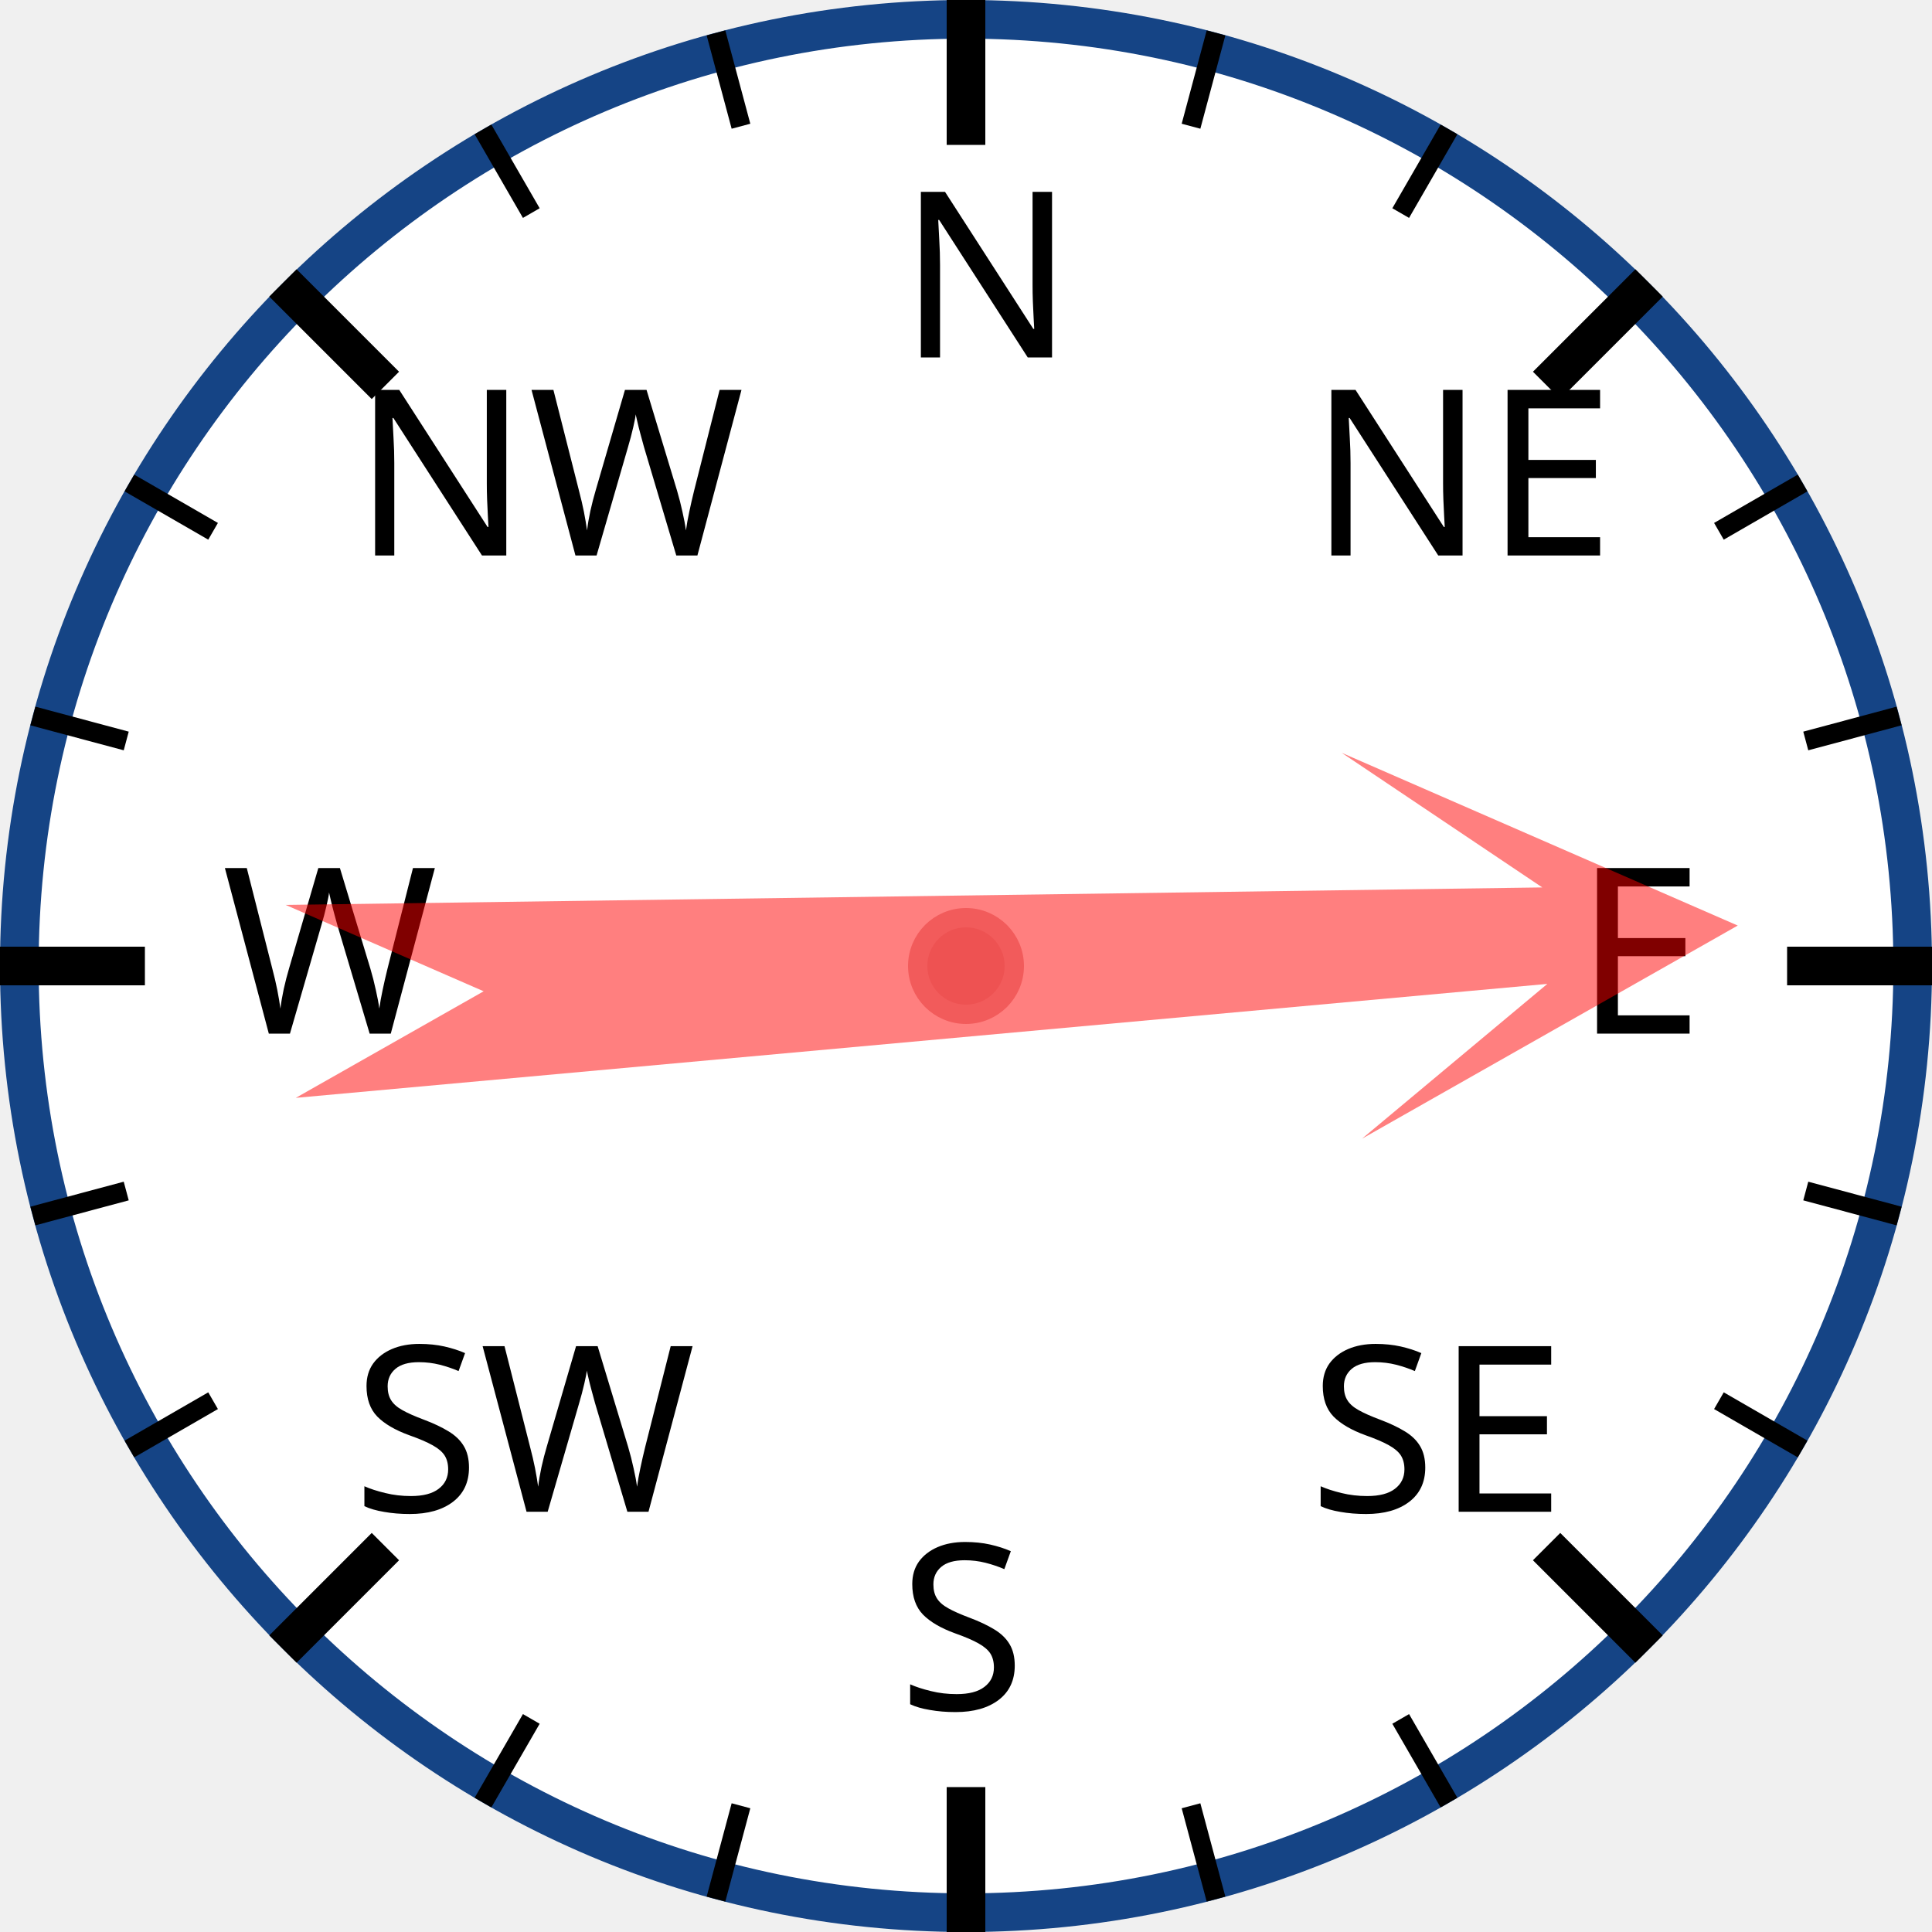
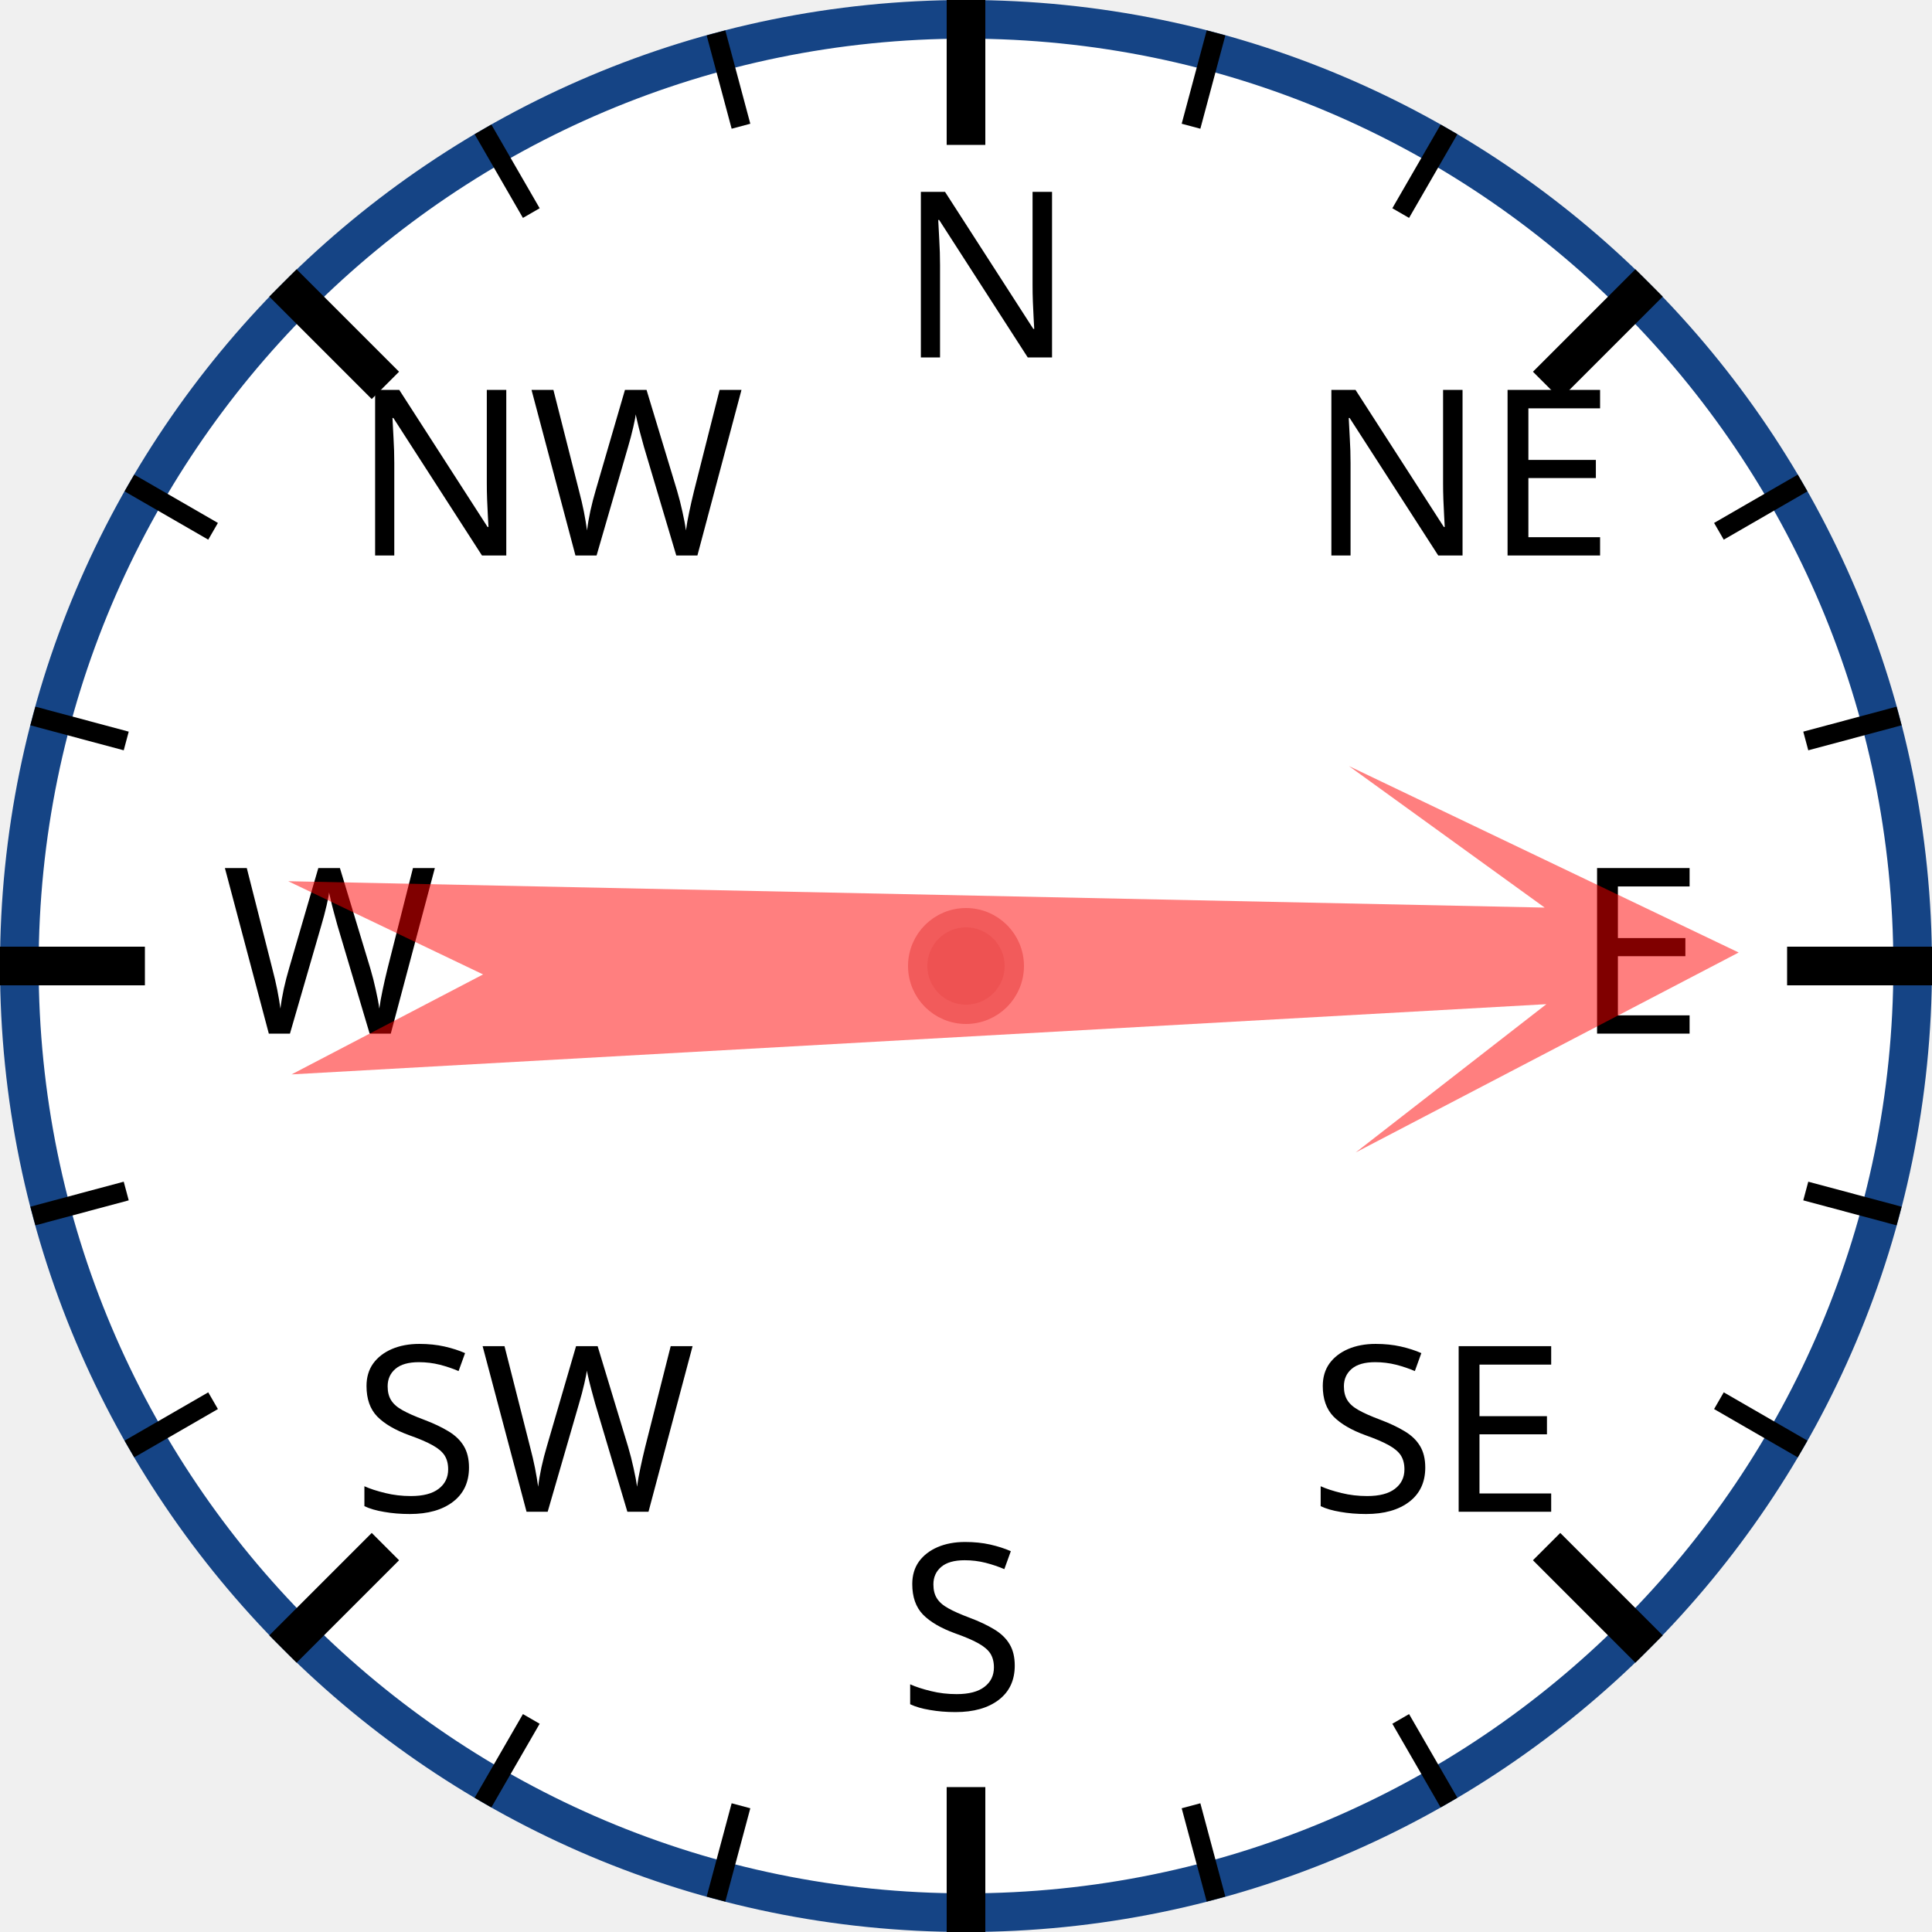
<svg xmlns="http://www.w3.org/2000/svg" width="120px" height="120px" viewBox="0 0 200 200">
  <circle cx="100" cy="100" r="98" style="fill: white; stroke: #154485; stroke-width: 4;" />
  <text x="93.0" y="37.0" style="font-family: sans-serif; font-size: 18pt;">N</text>
  <line x1="100.0" y1="0.0" x2="100.0" y2="15.0" style="stroke: black; stroke-width: 4;" />
  <line x1="74.118" y1="3.407" x2="76.706" y2="13.067" style="stroke: black; stroke-width: 2;" />
  <line x1="50" y1="13.397" x2="55" y2="22.058" style="stroke: black; stroke-width: 2;" />
  <text x="36.503" y="57.503" style="font-family: sans-serif; font-size: 18pt;">NW</text>
  <line x1="29.289" y1="29.289" x2="39.896" y2="39.896" style="stroke: black; stroke-width: 4;" />
  <line x1="13.397" y1="50" x2="22.058" y2="55" style="stroke: black; stroke-width: 2;" />
  <line x1="3.407" y1="74.118" x2="13.067" y2="76.706" style="stroke: black; stroke-width: 2;" />
  <text x="23.0" y="107.0" style="font-family: sans-serif; font-size: 18pt;">W</text>
  <line x1="0.0" y1="100.0" x2="15.0" y2="100.0" style="stroke: black; stroke-width: 4;" />
  <line x1="3.407" y1="125.882" x2="13.067" y2="123.294" style="stroke: black; stroke-width: 2;" />
  <line x1="13.397" y1="150" x2="22.058" y2="145" style="stroke: black; stroke-width: 2;" />
  <text x="36.503" y="156.497" style="font-family: sans-serif; font-size: 18pt;">SW</text>
  <line x1="29.289" y1="170.711" x2="39.896" y2="160.104" style="stroke: black; stroke-width: 4;" />
  <line x1="50" y1="186.603" x2="55" y2="177.942" style="stroke: black; stroke-width: 2;" />
  <line x1="74.118" y1="196.593" x2="76.706" y2="186.933" style="stroke: black; stroke-width: 2;" />
  <text x="93" y="177.0" style="font-family: sans-serif; font-size: 18pt;">S</text>
  <line x1="100" y1="200.0" x2="100" y2="185.0" style="stroke: black; stroke-width: 4;" />
  <line x1="125.882" y1="196.593" x2="123.294" y2="186.933" style="stroke: black; stroke-width: 2;" />
  <line x1="150.0" y1="186.603" x2="145.0" y2="177.942" style="stroke: black; stroke-width: 2;" />
  <text x="135.497" y="156.497" style="font-family: sans-serif; font-size: 18pt;">SE</text>
  <line x1="170.711" y1="170.711" x2="160.104" y2="160.104" style="stroke: black; stroke-width: 4;" />
  <line x1="186.603" y1="150" x2="177.942" y2="145" style="stroke: black; stroke-width: 2;" />
  <line x1="196.593" y1="125.882" x2="186.933" y2="123.294" style="stroke: black; stroke-width: 2;" />
  <text x="163.0" y="107" style="font-family: sans-serif; font-size: 18pt;">E</text>
  <line x1="200.0" y1="100" x2="185.0" y2="100" style="stroke: black; stroke-width: 4;" />
  <line x1="196.593" y1="74.118" x2="186.933" y2="76.706" style="stroke: black; stroke-width: 2;" />
  <line x1="186.603" y1="50" x2="177.942" y2="55" style="stroke: black; stroke-width: 2;" />
  <text x="135.497" y="57.503" style="font-family: sans-serif; font-size: 18pt;">NE</text>
  <line x1="170.711" y1="29.289" x2="160.104" y2="39.896" style="stroke: black; stroke-width: 4;" />
  <line x1="150" y1="13.397" x2="145" y2="22.058" style="stroke: black; stroke-width: 2;" />
  <line x1="125.882" y1="3.407" x2="123.294" y2="13.067" style="stroke: black; stroke-width: 2;" />
-   <polygon points="100 20 120 60 105 40 110 170 100 150 90 170 95 40 80 60" style="fill: red; fill-opacity: 0.5;" transform="rotate(87,100,100)" />
+   <polygon points="100 20 120 60 105 40 110 170 100 150 90 170 95 40 80 60" style="fill: red; fill-opacity: 0.5;" transform="rotate(89,100,100)" />
  <circle cx="100" cy="100" r="5" style="fill: #EE5252; stroke: #F25B5B; stroke-width: 2;" />
</svg>
